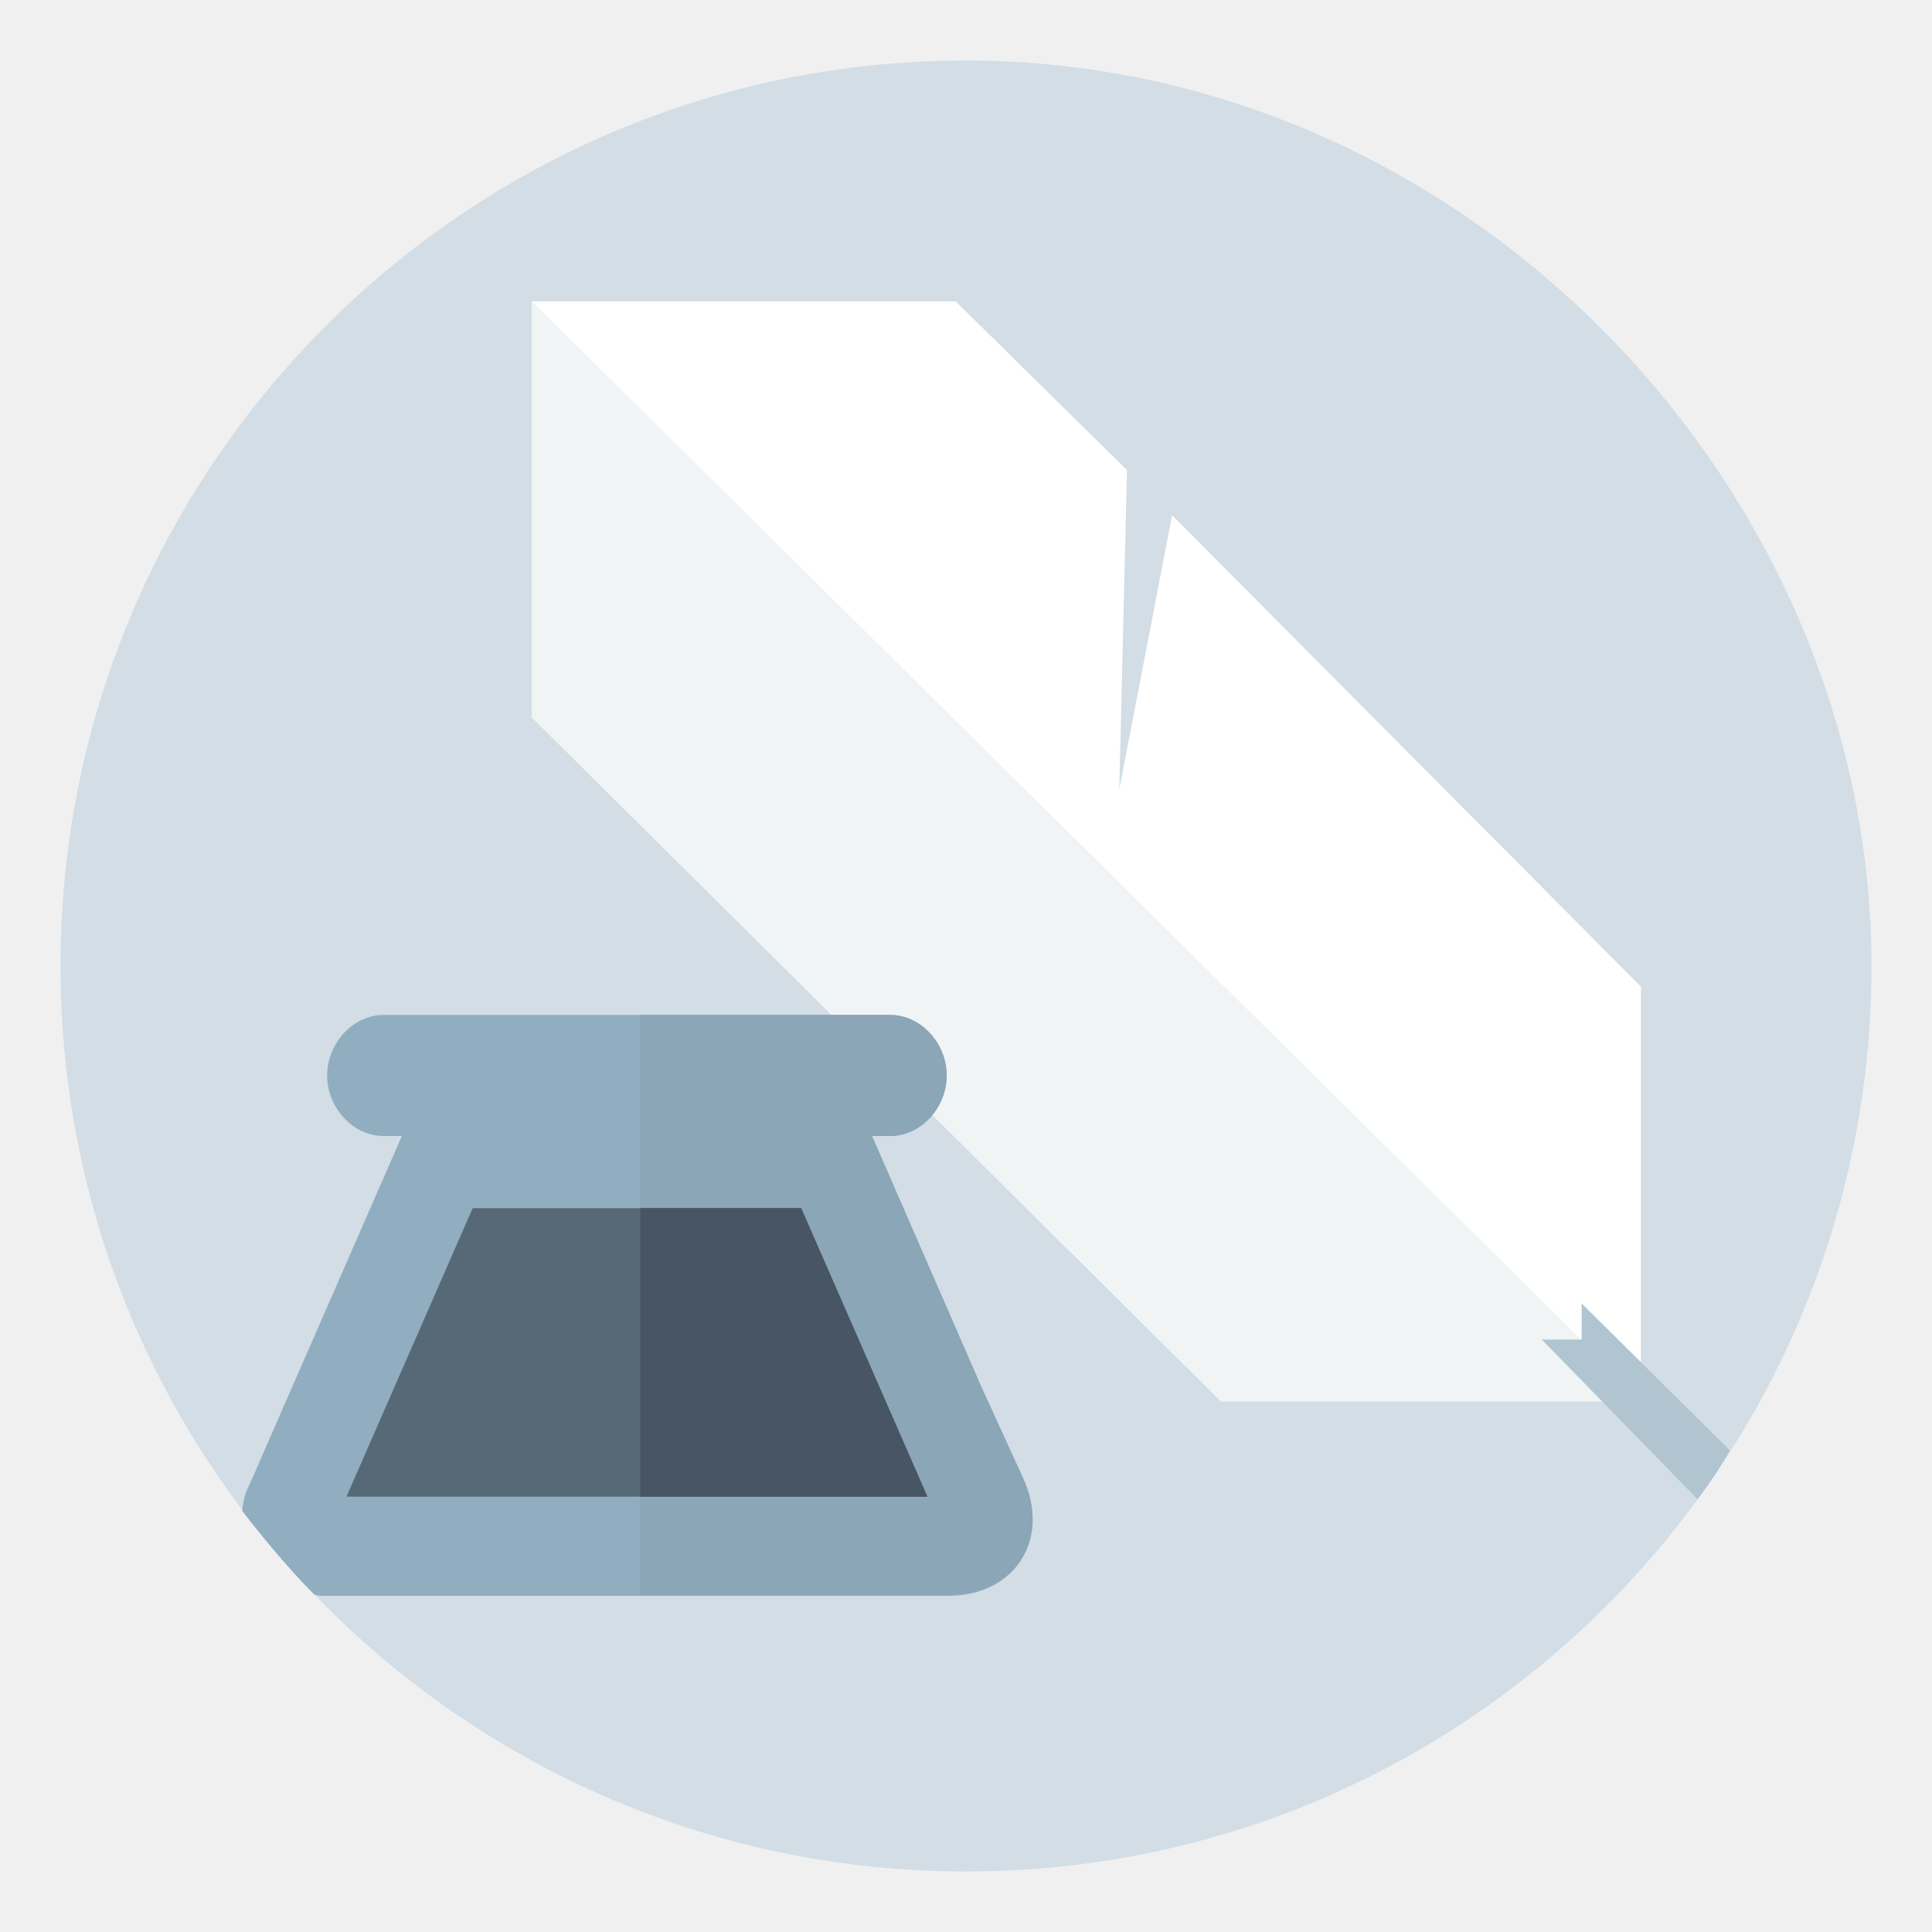
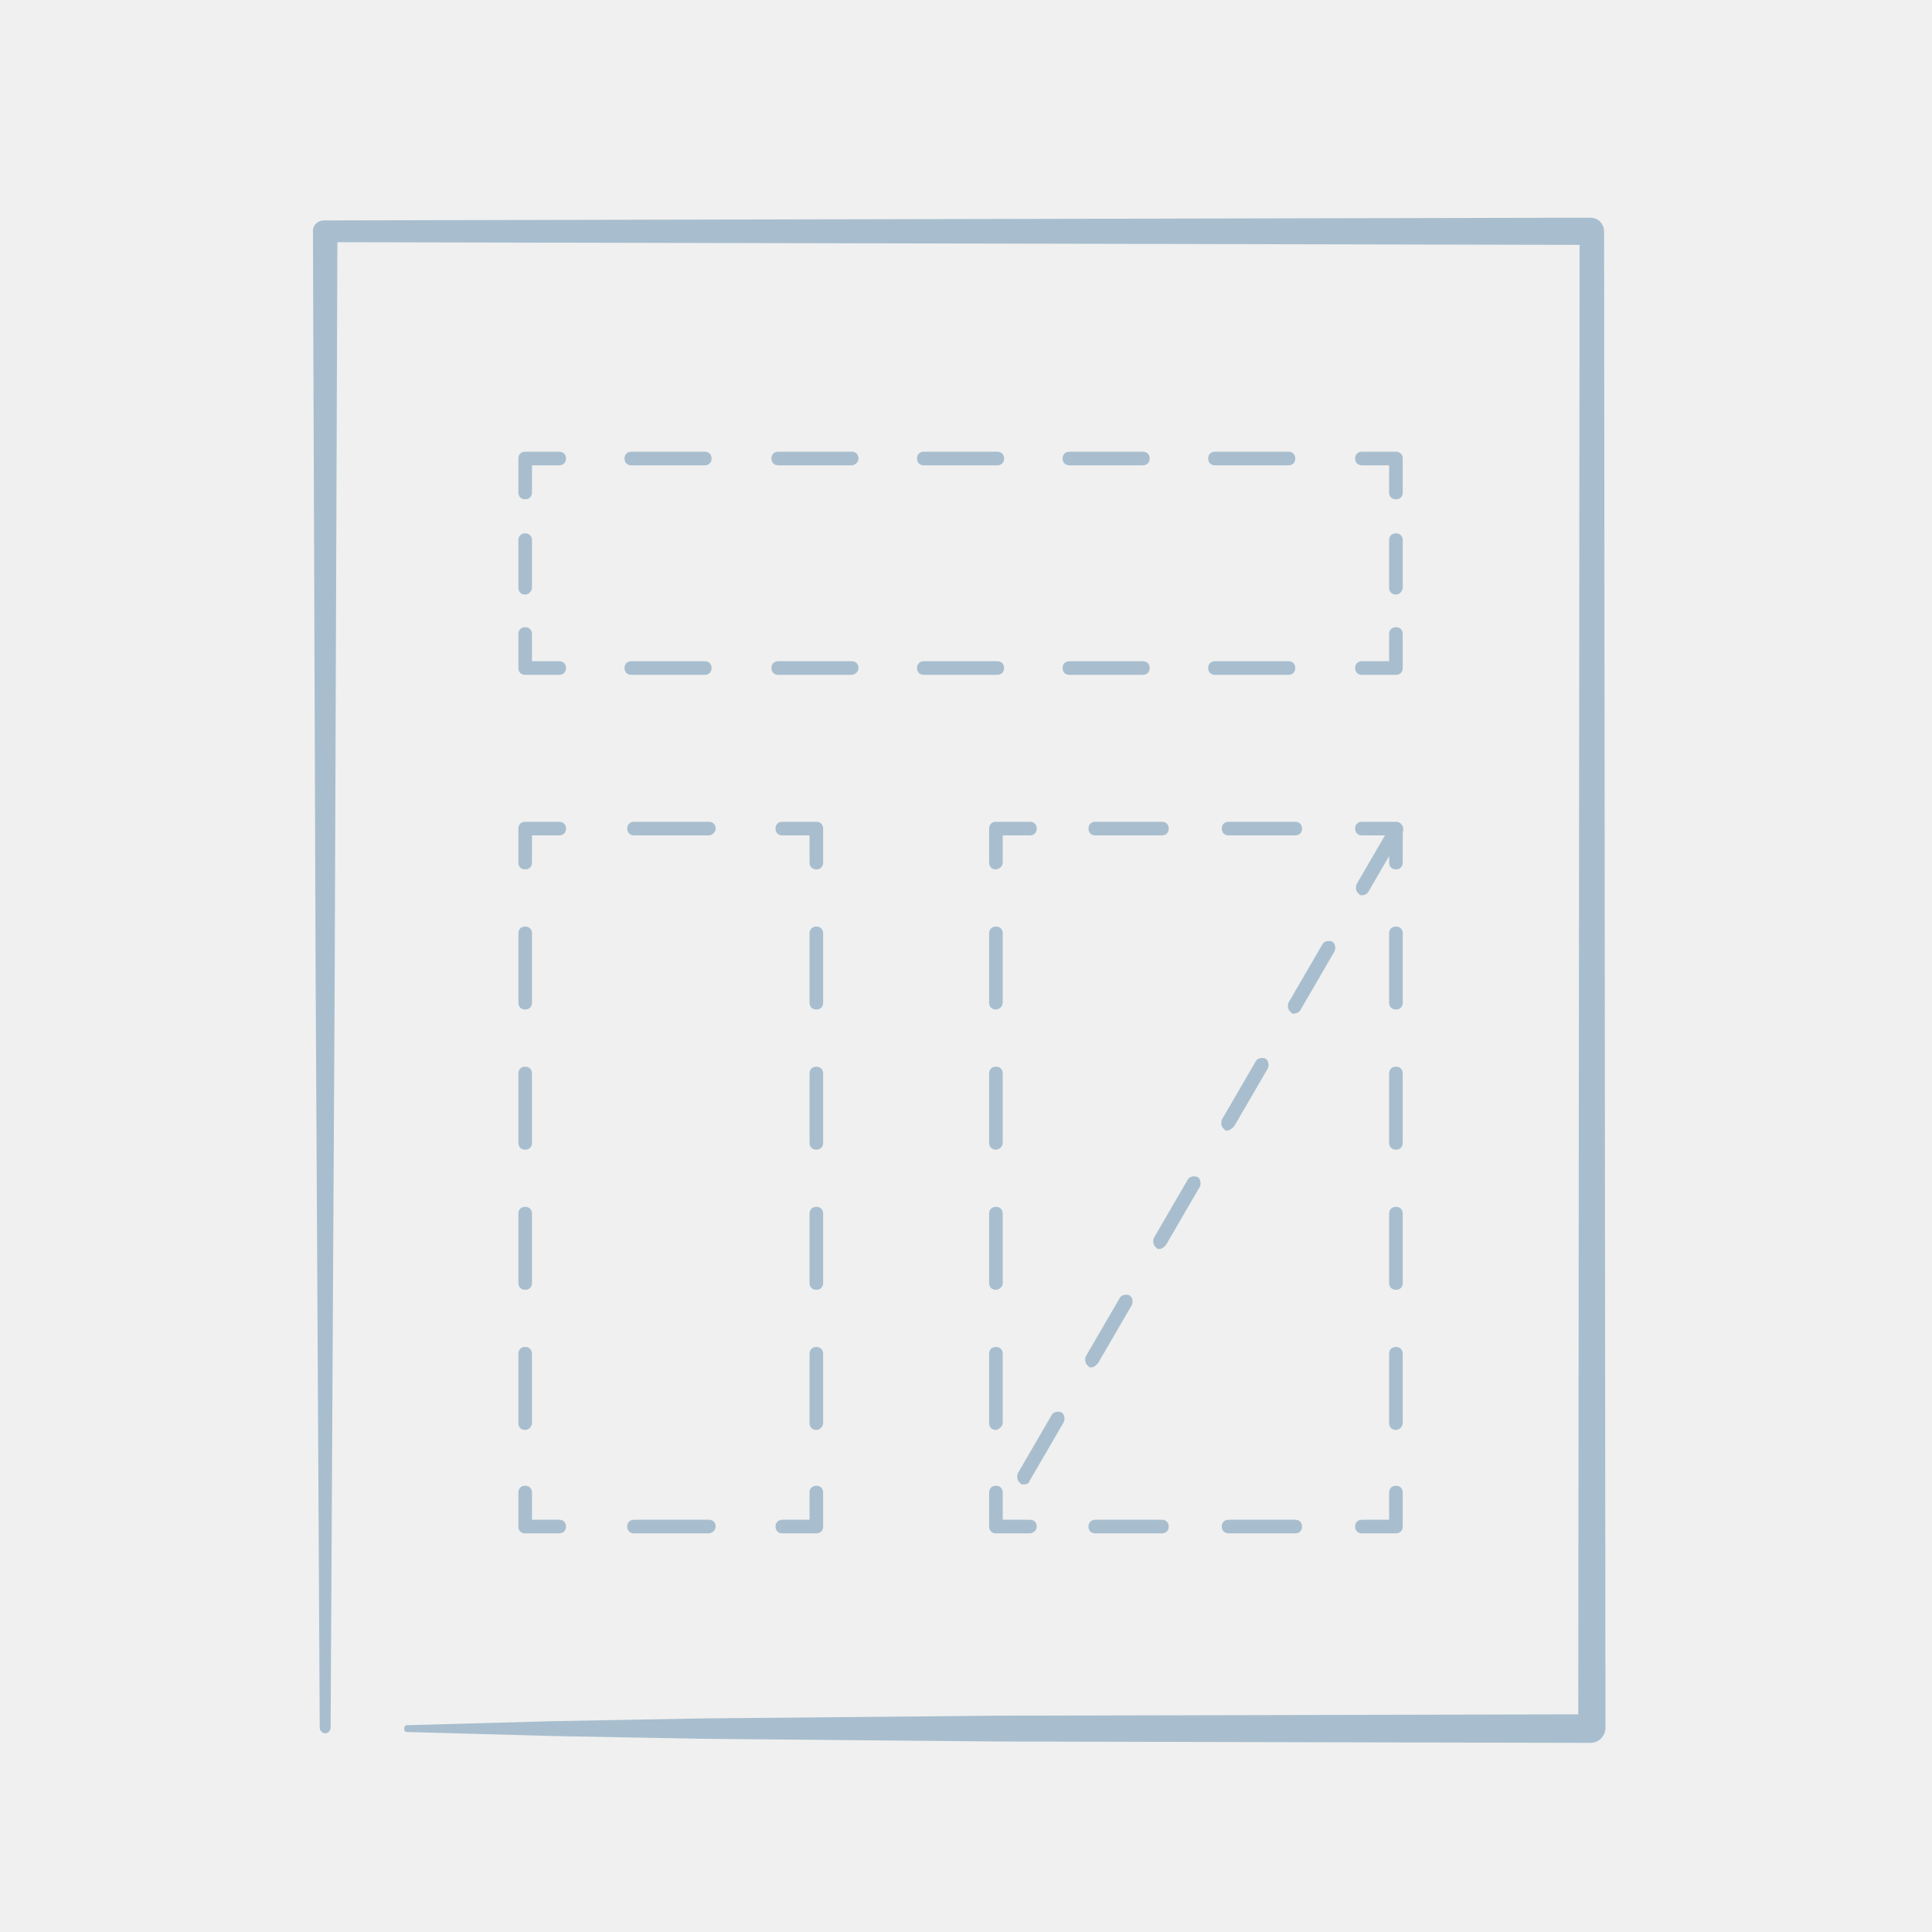
- <svg xmlns="http://www.w3.org/2000/svg" version="1.1" id="Layer_1" x="0px" y="0px" viewBox="0 0 150 150" enable-background="new 0 0 150 150" xml:space="preserve">
-   <g id="Posts">
-     <path fill="#D2DDE5" d="M75,4.7C36.2,4.7,4.7,36.2,4.7,75s31.5,70.3,70.3,70.3s70.3-31.5,70.3-70.3C145.3,37.8,113.8,4.7,75,4.7z" />
-     <polyline fill="#FFFFFF" points="41.3,55.7 41.3,23.4 74.2,23.4 87.5,36.5 86.9,61.3 91,40 127.4,76.6 127.4,108.8 94.8,108.8    41.3,55.7  " />
-     <polygon fill="#F0F4F5" points="41.3,23.4 41.3,55.7 94.8,108.8 127.6,108.8  " />
-     <path fill="#91ADC0" d="M79.4,114.7l-3.2-7l-8.5-19.5h1.4c2.4,0,4.4-2.2,4.4-4.7s-2-4.7-4.4-4.7H49.7H29.8c-2.4,0-4.4,2.2-4.4,4.7   s2,4.7,4.4,4.7h1.4l-11.8,27c-0.4,0.8-0.5,1.3-0.6,2.1c1.7,2.2,3.7,4.6,5.6,6.5c0.4,0.1,0.4,0.1,0.8,0.1h6.5h18.1h19.1h4.9   C78.9,123.8,81.6,119.4,79.4,114.7z" />
-     <path fill="#B1C5D1" d="M122.8,101.2v2.8h-3.1l12.1,12.4c0.9-1.2,1.8-2.5,2.5-3.8L122.8,101.2z" />
-   </g>
-   <g id="Layer_2">
-     <polygon fill="#576977" points="49.7,93.8 36.7,93.8 26.9,116.2 49.7,116.2 49.7,116.2  " />
-     <path fill="#8AA6B7" enable-background="new    " d="M79.4,114.7l-3.2-7l-8.5-19.5h1.4c2.4,0,4.4-2.2,4.4-4.7s-2-4.7-4.4-4.7H49.7   v15H51h11.2l9.8,22.5H51h-1.3v7.5h19.1h4.9C78.9,123.8,81.6,119.4,79.4,114.7z" />
-     <polygon fill="#485565" points="72,116.2 62.2,93.8 51,93.8 49.7,93.8 49.7,116.2 51,116.2  " />
-     <polygon fill="#485565" points="72,116.2 62.2,93.8 51,93.8 49.7,93.8 49.7,116.2 51,116.2  " />
-   </g>
+ <svg xmlns="http://www.w3.org/2000/svg" version="1.1" id="Layer_1" x="0px" y="0px" viewBox="0 0 142 142" style="enable-background:new 0 0 142 142;" xml:space="preserve">
+   <style type="text/css">
+ 	.st0{fill:#A8BECE;}
+ </style>
+   <path class="st0" d="M102.6,49.6h-2.5c-0.3,0-0.5-0.2-0.5-0.5s0.2-0.5,0.5-0.5h2v-2c0-0.3,0.2-0.5,0.5-0.5s0.5,0.2,0.5,0.5v2.5  C103.1,49.4,102.9,49.6,102.6,49.6z M94.7,49.6h-5.4c-0.3,0-0.5-0.2-0.5-0.5s0.2-0.5,0.5-0.5h5.4c0.3,0,0.5,0.2,0.5,0.5  S95,49.6,94.7,49.6z M84,49.6h-5.4c-0.3,0-0.5-0.2-0.5-0.5s0.2-0.5,0.5-0.5H84c0.3,0,0.5,0.2,0.5,0.5S84.3,49.6,84,49.6z M73.3,49.6  h-5.4c-0.3,0-0.5-0.2-0.5-0.5s0.2-0.5,0.5-0.5h5.4c0.3,0,0.5,0.2,0.5,0.5S73.6,49.6,73.3,49.6z M62.6,49.6h-5.4  c-0.3,0-0.5-0.2-0.5-0.5s0.2-0.5,0.5-0.5h5.4c0.3,0,0.5,0.2,0.5,0.5S62.8,49.6,62.6,49.6z M51.8,49.6h-5.4c-0.3,0-0.5-0.2-0.5-0.5  s0.2-0.5,0.5-0.5h5.4c0.3,0,0.5,0.2,0.5,0.5S52.1,49.6,51.8,49.6z M41.1,49.6h-2.5c-0.3,0-0.5-0.2-0.5-0.5v-2.5  c0-0.3,0.2-0.5,0.5-0.5s0.5,0.2,0.5,0.5v2h2c0.3,0,0.5,0.2,0.5,0.5S41.4,49.6,41.1,49.6z M38.6,43.7c-0.3,0-0.5-0.2-0.5-0.5v-3.5  c0-0.3,0.2-0.5,0.5-0.5s0.5,0.2,0.5,0.5v3.5C39.1,43.4,38.9,43.7,38.6,43.7z M38.6,36.7c-0.3,0-0.5-0.2-0.5-0.5v-2.5  c0-0.3,0.2-0.5,0.5-0.5h2.5c0.3,0,0.5,0.2,0.5,0.5s-0.2,0.5-0.5,0.5h-2v2C39.1,36.5,38.9,36.7,38.6,36.7z M94.7,34.2h-5.4  c-0.3,0-0.5-0.2-0.5-0.5s0.2-0.5,0.5-0.5h5.4c0.3,0,0.5,0.2,0.5,0.5S95,34.2,94.7,34.2z M84,34.2h-5.4c-0.3,0-0.5-0.2-0.5-0.5  s0.2-0.5,0.5-0.5H84c0.3,0,0.5,0.2,0.5,0.5S84.3,34.2,84,34.2z M73.3,34.2h-5.4c-0.3,0-0.5-0.2-0.5-0.5s0.2-0.5,0.5-0.5h5.4  c0.3,0,0.5,0.2,0.5,0.5S73.6,34.2,73.3,34.2z M62.6,34.2h-5.4c-0.3,0-0.5-0.2-0.5-0.5s0.2-0.5,0.5-0.5h5.4c0.3,0,0.5,0.2,0.5,0.5  S62.8,34.2,62.6,34.2z M51.8,34.2h-5.4c-0.3,0-0.5-0.2-0.5-0.5s0.2-0.5,0.5-0.5h5.4c0.3,0,0.5,0.2,0.5,0.5S52.1,34.2,51.8,34.2z   M102.6,36.7c-0.3,0-0.5-0.2-0.5-0.5v-2h-2c-0.3,0-0.5-0.2-0.5-0.5s0.2-0.5,0.5-0.5h2.5c0.3,0,0.5,0.2,0.5,0.5v2.5  C103.1,36.5,102.9,36.7,102.6,36.7z M102.6,43.7c-0.3,0-0.5-0.2-0.5-0.5v-3.5c0-0.3,0.2-0.5,0.5-0.5s0.5,0.2,0.5,0.5v3.5  C103.1,43.4,102.9,43.7,102.6,43.7z M60,112.7h-2.5c-0.3,0-0.5-0.2-0.5-0.5s0.2-0.5,0.5-0.5h2v-2c0-0.3,0.2-0.5,0.5-0.5  s0.5,0.2,0.5,0.5v2.5C60.5,112.5,60.3,112.7,60,112.7z M52.1,112.7h-5.5c-0.3,0-0.5-0.2-0.5-0.5s0.2-0.5,0.5-0.5h5.5  c0.3,0,0.5,0.2,0.5,0.5S52.3,112.7,52.1,112.7z M41.1,112.7h-2.5c-0.3,0-0.5-0.2-0.5-0.5v-2.5c0-0.3,0.2-0.5,0.5-0.5  s0.5,0.2,0.5,0.5v2h2c0.3,0,0.5,0.2,0.5,0.5S41.4,112.7,41.1,112.7z M38.6,105.1c-0.3,0-0.5-0.2-0.5-0.5v-5.1c0-0.3,0.2-0.5,0.5-0.5  s0.5,0.2,0.5,0.5v5.1C39.1,104.8,38.9,105.1,38.6,105.1z M38.6,94.8c-0.3,0-0.5-0.2-0.5-0.5v-5.1c0-0.3,0.2-0.5,0.5-0.5  s0.5,0.2,0.5,0.5v5.1C39.1,94.6,38.9,94.8,38.6,94.8z M38.6,84.5c-0.3,0-0.5-0.2-0.5-0.5v-5.1c0-0.3,0.2-0.5,0.5-0.5  s0.5,0.2,0.5,0.5V84C39.1,84.3,38.9,84.5,38.6,84.5z M38.6,74.2c-0.3,0-0.5-0.2-0.5-0.5v-5.1c0-0.3,0.2-0.5,0.5-0.5s0.5,0.2,0.5,0.5  v5.1C39.1,74,38.9,74.2,38.6,74.2z M38.6,63.9c-0.3,0-0.5-0.2-0.5-0.5v-2.5c0-0.3,0.2-0.5,0.5-0.5h2.5c0.3,0,0.5,0.2,0.5,0.5  s-0.2,0.5-0.5,0.5h-2v2C39.1,63.7,38.9,63.9,38.6,63.9z M52.1,61.4h-5.5c-0.3,0-0.5-0.2-0.5-0.5s0.2-0.5,0.5-0.5h5.5  c0.3,0,0.5,0.2,0.5,0.5S52.3,61.4,52.1,61.4z M60,63.9c-0.3,0-0.5-0.2-0.5-0.5v-2h-2c-0.3,0-0.5-0.2-0.5-0.5s0.2-0.5,0.5-0.5H60  c0.3,0,0.5,0.2,0.5,0.5v2.5C60.5,63.7,60.3,63.9,60,63.9z M60,105.1c-0.3,0-0.5-0.2-0.5-0.5v-5.1c0-0.3,0.2-0.5,0.5-0.5  s0.5,0.2,0.5,0.5v5.1C60.5,104.8,60.3,105.1,60,105.1z M60,94.8c-0.3,0-0.5-0.2-0.5-0.5v-5.1c0-0.3,0.2-0.5,0.5-0.5s0.5,0.2,0.5,0.5  v5.1C60.5,94.6,60.3,94.8,60,94.8z M60,84.5c-0.3,0-0.5-0.2-0.5-0.5v-5.1c0-0.3,0.2-0.5,0.5-0.5s0.5,0.2,0.5,0.5V84  C60.5,84.3,60.3,84.5,60,84.5z M60,74.2c-0.3,0-0.5-0.2-0.5-0.5v-5.1c0-0.3,0.2-0.5,0.5-0.5s0.5,0.2,0.5,0.5v5.1  C60.5,74,60.3,74.2,60,74.2z M102.6,112.7h-2.5c-0.3,0-0.5-0.2-0.5-0.5s0.2-0.5,0.5-0.5h2v-2c0-0.3,0.2-0.5,0.5-0.5s0.5,0.2,0.5,0.5  v2.5C103.1,112.5,102.9,112.7,102.6,112.7z M95.2,112.7h-4.9c-0.3,0-0.5-0.2-0.5-0.5s0.2-0.5,0.5-0.5h4.9c0.3,0,0.5,0.2,0.5,0.5  S95.5,112.7,95.2,112.7z M85.4,112.7h-4.9c-0.3,0-0.5-0.2-0.5-0.5s0.2-0.5,0.5-0.5h4.9c0.3,0,0.5,0.2,0.5,0.5S85.7,112.7,85.4,112.7  z M75.7,112.7h-2.5c-0.3,0-0.5-0.2-0.5-0.5v-2.5c0-0.3,0.2-0.5,0.5-0.5s0.5,0.2,0.5,0.5v2h2c0.3,0,0.5,0.2,0.5,0.5  S75.9,112.7,75.7,112.7z M73.2,105.1c-0.3,0-0.5-0.2-0.5-0.5v-5.1c0-0.3,0.2-0.5,0.5-0.5s0.5,0.2,0.5,0.5v5.1  C73.7,104.8,73.4,105.1,73.2,105.1z M73.2,94.8c-0.3,0-0.5-0.2-0.5-0.5v-5.1c0-0.3,0.2-0.5,0.5-0.5s0.5,0.2,0.5,0.5v5.1  C73.7,94.6,73.4,94.8,73.2,94.8z M73.2,84.5c-0.3,0-0.5-0.2-0.5-0.5v-5.1c0-0.3,0.2-0.5,0.5-0.5s0.5,0.2,0.5,0.5V84  C73.7,84.3,73.4,84.5,73.2,84.5z M73.2,74.2c-0.3,0-0.5-0.2-0.5-0.5v-5.1c0-0.3,0.2-0.5,0.5-0.5s0.5,0.2,0.5,0.5v5.1  C73.7,74,73.4,74.2,73.2,74.2z M73.2,63.9c-0.3,0-0.5-0.2-0.5-0.5v-2.5c0-0.3,0.2-0.5,0.5-0.5h2.5c0.3,0,0.5,0.2,0.5,0.5  s-0.2,0.5-0.5,0.5h-2v2C73.7,63.7,73.4,63.9,73.2,63.9z M95.2,61.4h-4.9c-0.3,0-0.5-0.2-0.5-0.5s0.2-0.5,0.5-0.5h4.9  c0.3,0,0.5,0.2,0.5,0.5S95.5,61.4,95.2,61.4z M85.4,61.4h-4.9c-0.3,0-0.5-0.2-0.5-0.5s0.2-0.5,0.5-0.5h4.9c0.3,0,0.5,0.2,0.5,0.5  S85.7,61.4,85.4,61.4z M102.6,63.9c-0.3,0-0.5-0.2-0.5-0.5v-2h-2c-0.3,0-0.5-0.2-0.5-0.5s0.2-0.5,0.5-0.5h2.5c0.3,0,0.5,0.2,0.5,0.5  v2.5C103.1,63.7,102.9,63.9,102.6,63.9z M102.6,105.1c-0.3,0-0.5-0.2-0.5-0.5v-5.1c0-0.3,0.2-0.5,0.5-0.5s0.5,0.2,0.5,0.5v5.1  C103.1,104.8,102.9,105.1,102.6,105.1z M102.6,94.8c-0.3,0-0.5-0.2-0.5-0.5v-5.1c0-0.3,0.2-0.5,0.5-0.5s0.5,0.2,0.5,0.5v5.1  C103.1,94.6,102.9,94.8,102.6,94.8z M102.6,84.5c-0.3,0-0.5-0.2-0.5-0.5v-5.1c0-0.3,0.2-0.5,0.5-0.5s0.5,0.2,0.5,0.5V84  C103.1,84.3,102.9,84.5,102.6,84.5z M102.6,74.2c-0.3,0-0.5-0.2-0.5-0.5v-5.1c0-0.3,0.2-0.5,0.5-0.5s0.5,0.2,0.5,0.5v5.1  C103.1,74,102.9,74.2,102.6,74.2z M29.9,126.8l10.9-0.3l10.9-0.2l21.8-0.2l43.6-0.1l-1.1,1l0.1-110l1,1L24,17.8l0.8-0.8l-0.2,55  l-0.3,55c0,0.2-0.2,0.4-0.4,0.4s-0.4-0.2-0.4-0.4l-0.3-55L23,17c0-0.5,0.4-0.8,0.8-0.8l93.1-0.2c0.6,0,1,0.5,1,1l0.1,110  c0,0.6-0.5,1.1-1.1,1.1L73.5,128l-21.8-0.2l-10.9-0.2l-10.9-0.3c-0.1,0-0.2-0.1-0.2-0.2C29.7,126.9,29.8,126.8,29.9,126.8z   M75.2,109.1c-0.1,0-0.2,0-0.2-0.1c-0.2-0.1-0.3-0.4-0.2-0.7l2.5-4.3c0.1-0.2,0.4-0.3,0.7-0.2c0.2,0.1,0.3,0.4,0.2,0.7l-2.5,4.3  C75.6,109.1,75.4,109.1,75.2,109.1z M80.2,100.5c-0.1,0-0.2,0-0.2-0.1c-0.2-0.1-0.3-0.4-0.2-0.7l2.5-4.3c0.1-0.2,0.4-0.3,0.7-0.2  c0.2,0.1,0.3,0.4,0.2,0.7l-2.5,4.3C80.5,100.4,80.4,100.5,80.2,100.5z M85.2,91.8c-0.1,0-0.2,0-0.2-0.1c-0.2-0.1-0.3-0.4-0.2-0.7  l2.5-4.3c0.1-0.2,0.4-0.3,0.7-0.2c0.2,0.1,0.3,0.4,0.2,0.7l-2.5,4.3C85.5,91.7,85.4,91.8,85.2,91.8z M90.2,83.1  c-0.1,0-0.2,0-0.2-0.1c-0.2-0.1-0.3-0.4-0.2-0.7l2.5-4.3c0.1-0.2,0.4-0.3,0.7-0.2c0.2,0.1,0.3,0.4,0.2,0.7l-2.5,4.3  C90.5,83,90.3,83.1,90.2,83.1z M95.1,74.5c-0.1,0-0.2,0-0.2-0.1c-0.2-0.1-0.3-0.4-0.2-0.7l2.5-4.3c0.1-0.2,0.4-0.3,0.7-0.2  c0.2,0.1,0.3,0.4,0.2,0.7l-2.5,4.3C95.5,74.4,95.3,74.5,95.1,74.5z M100.1,65.8c-0.1,0-0.2,0-0.2-0.1c-0.2-0.1-0.3-0.4-0.2-0.7  l2.5-4.3c0.1-0.2,0.4-0.3,0.7-0.2c0.2,0.1,0.3,0.4,0.2,0.7l-2.5,4.3C100.5,65.7,100.3,65.8,100.1,65.8z" />
</svg>
